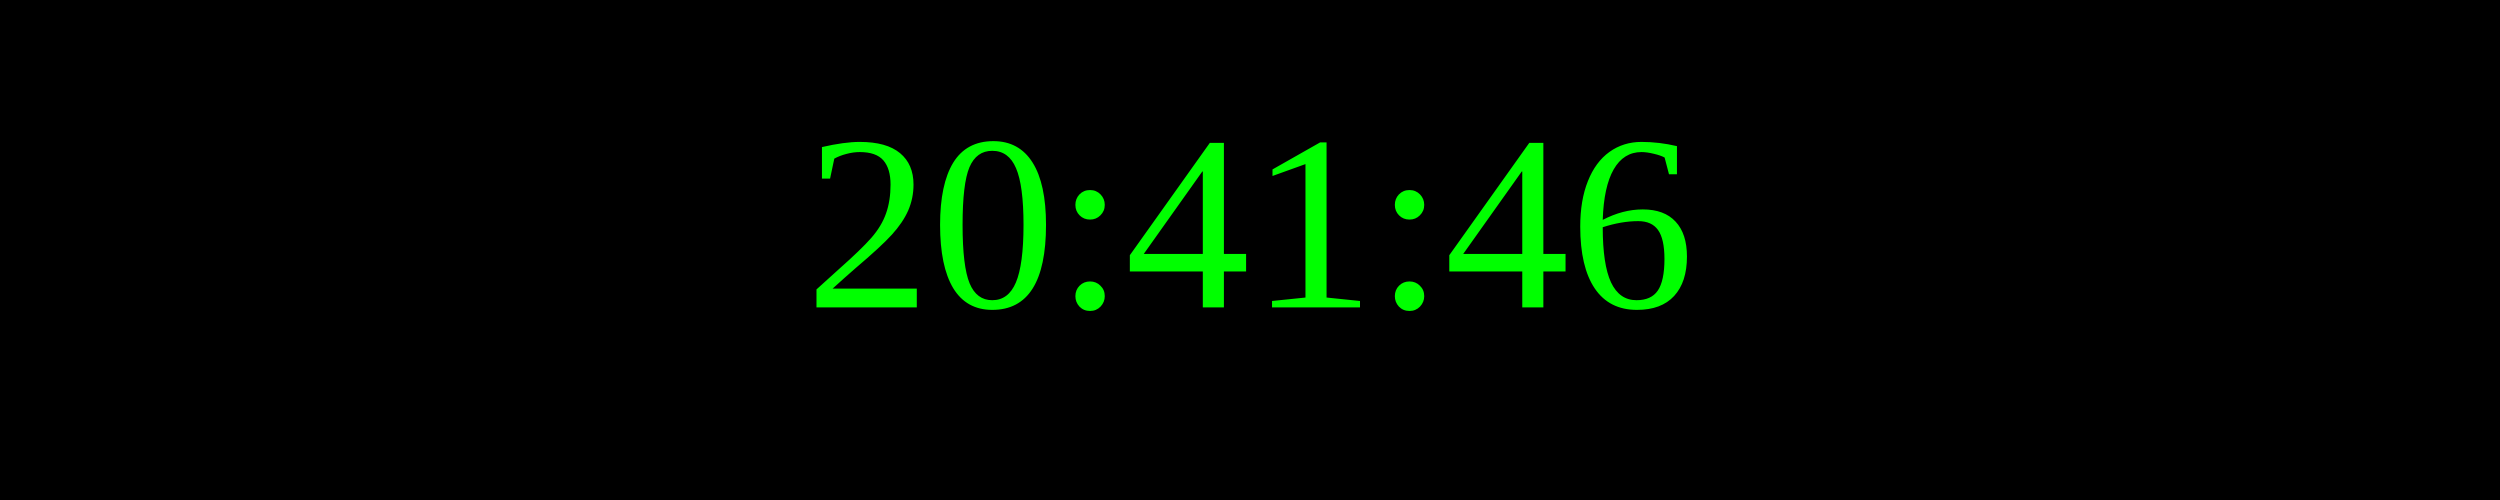
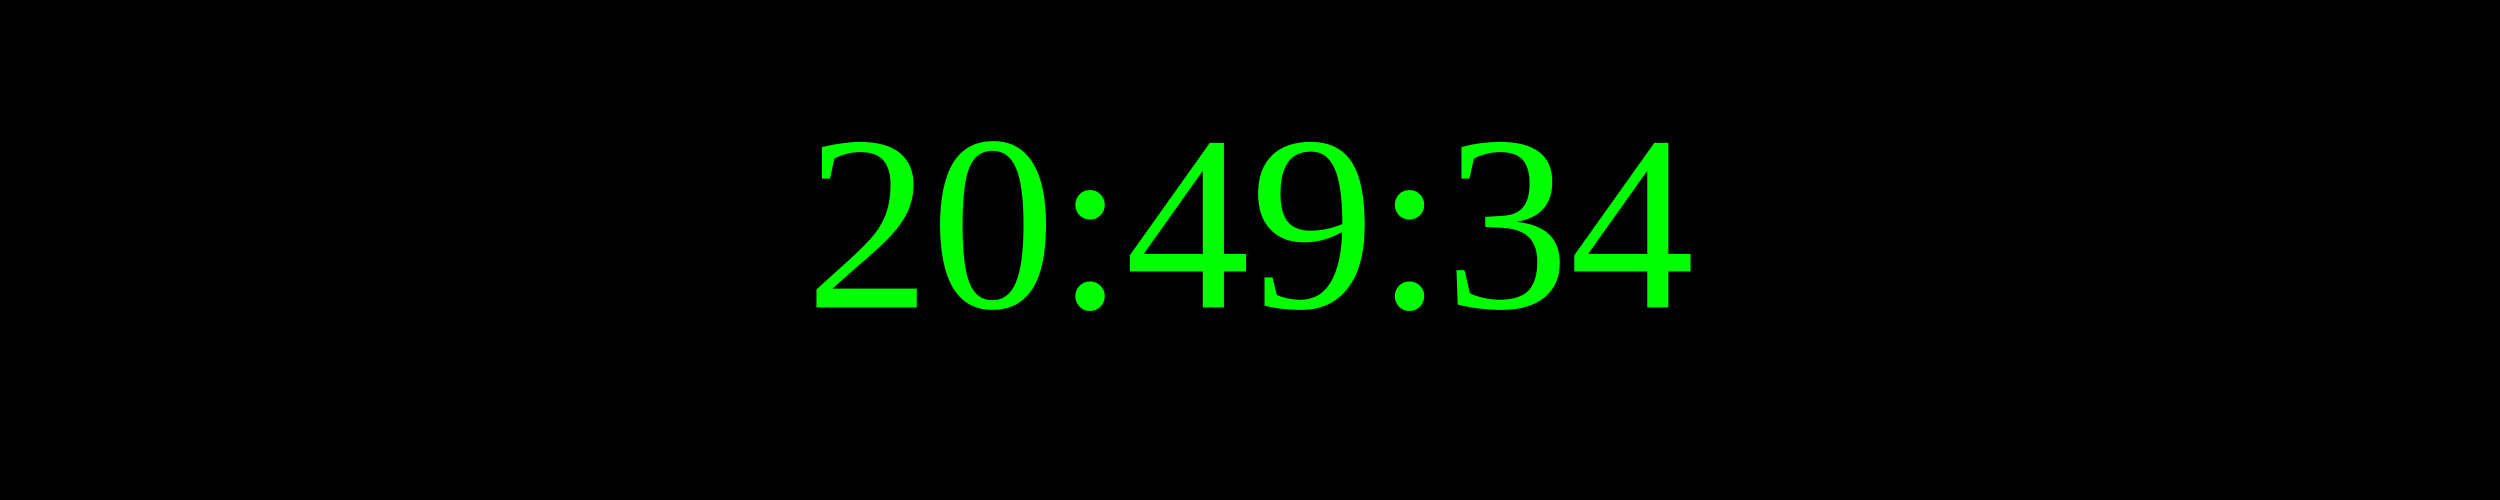
<svg xmlns="http://www.w3.org/2000/svg" width="250" height="50">
  <rect width="100%" height="100%" fill="black" />
  <text x="50%" y="50%" font-size="25" fill="lime" text-anchor="middle" dominant-baseline="middle">
- 20:41:46
+ 20:49:34
</text>
</svg>
